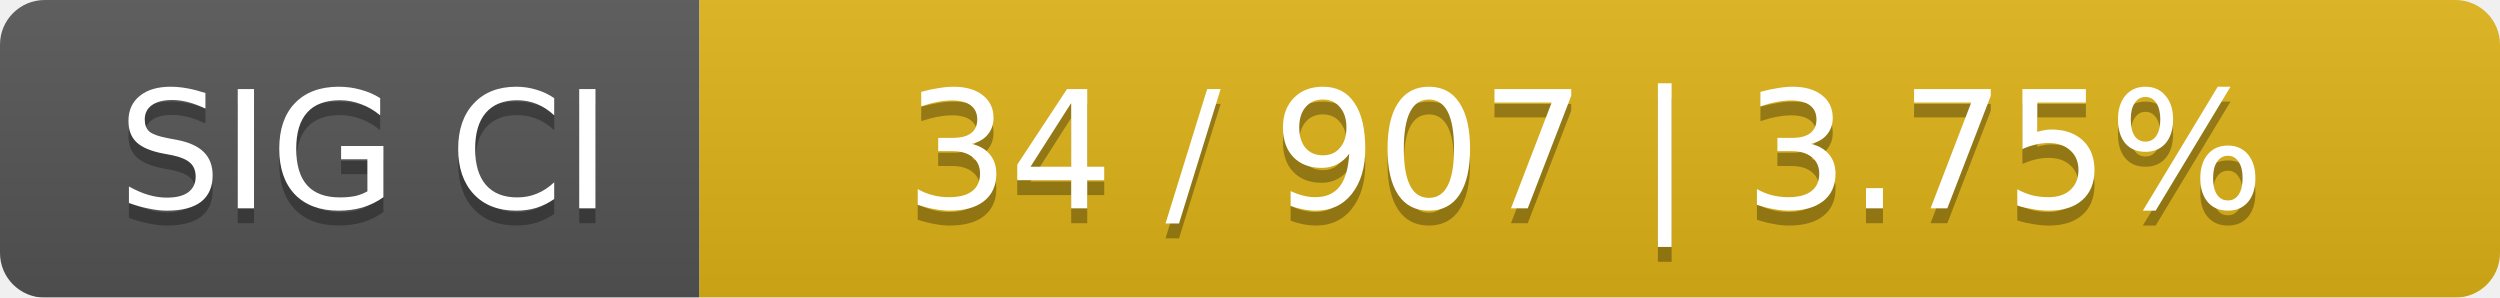
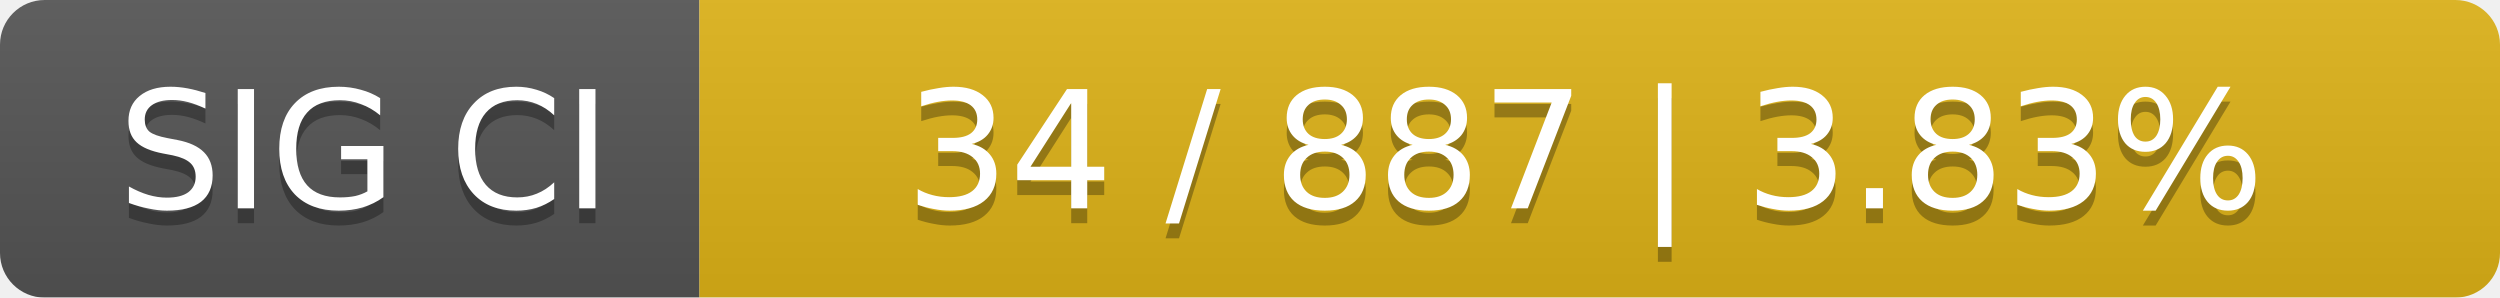
<svg xmlns="http://www.w3.org/2000/svg" width="168" height="20">
  <linearGradient id="smooth" x2="0" y2="100%">
    <stop offset="0" stop-color="#bbb" stop-opacity=".1" />
    <stop offset="1" stop-opacity=".1" />
  </linearGradient>
  <mask id="round">
    <rect width="168" height="20" rx="3" fill="#fff" />
  </mask>
  <g mask="url(#round)">
    <rect width="47" height="20" fill="#555" />
    <rect x="47" width="121" height="20" fill="#dfb317" />
    <rect width="168" height="20" fill="url(#smooth)" />
  </g>
  <g fill="#fff" text-anchor="middle" font-family="DejaVu Sans,Verdana,Geneva,sans-serif" font-size="11">
    <text x="24.5" y="15" fill="#010101" fill-opacity=".3">SIG CI</text>
    <text x="24.5" y="14">SIG CI</text>
-     <text x="106.5" y="15" fill="#010101" fill-opacity=".3">34 / 907    |    3.75%</text>
-     <text x="106.5" y="14">34 / 907    |    3.75%</text>
+     <text x="106.5" y="15" fill="#010101" fill-opacity=".3">34 / 887    |    3.83%</text>
+     <text x="106.5" y="14">34 / 887    |    3.83%</text>
  </g>
</svg>
